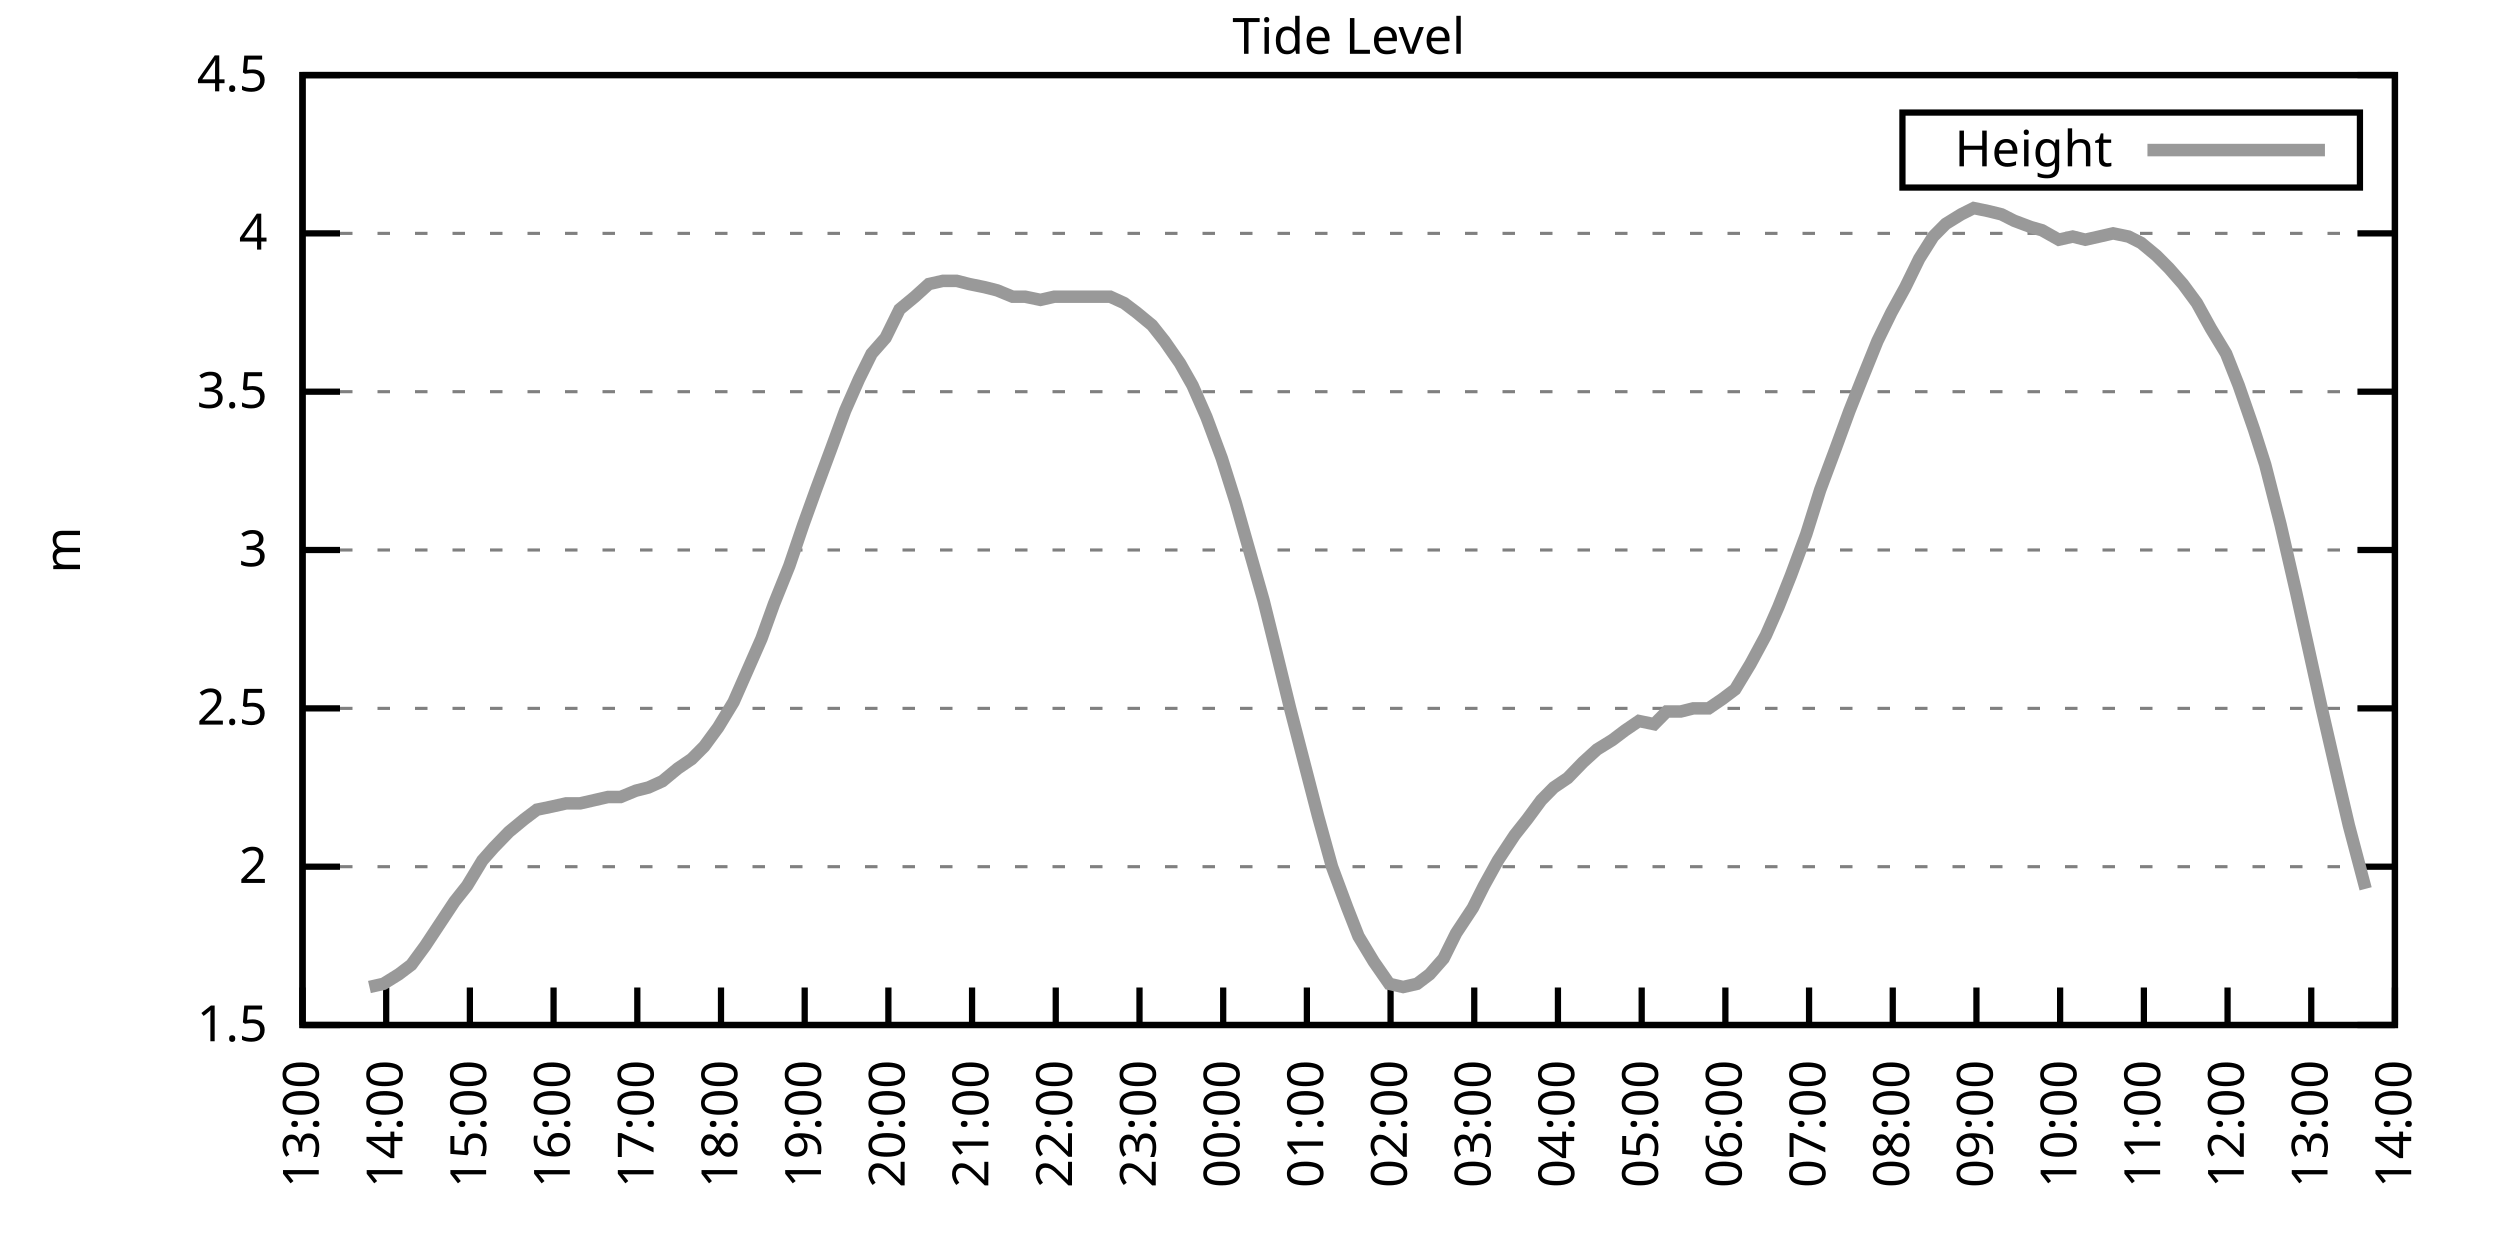
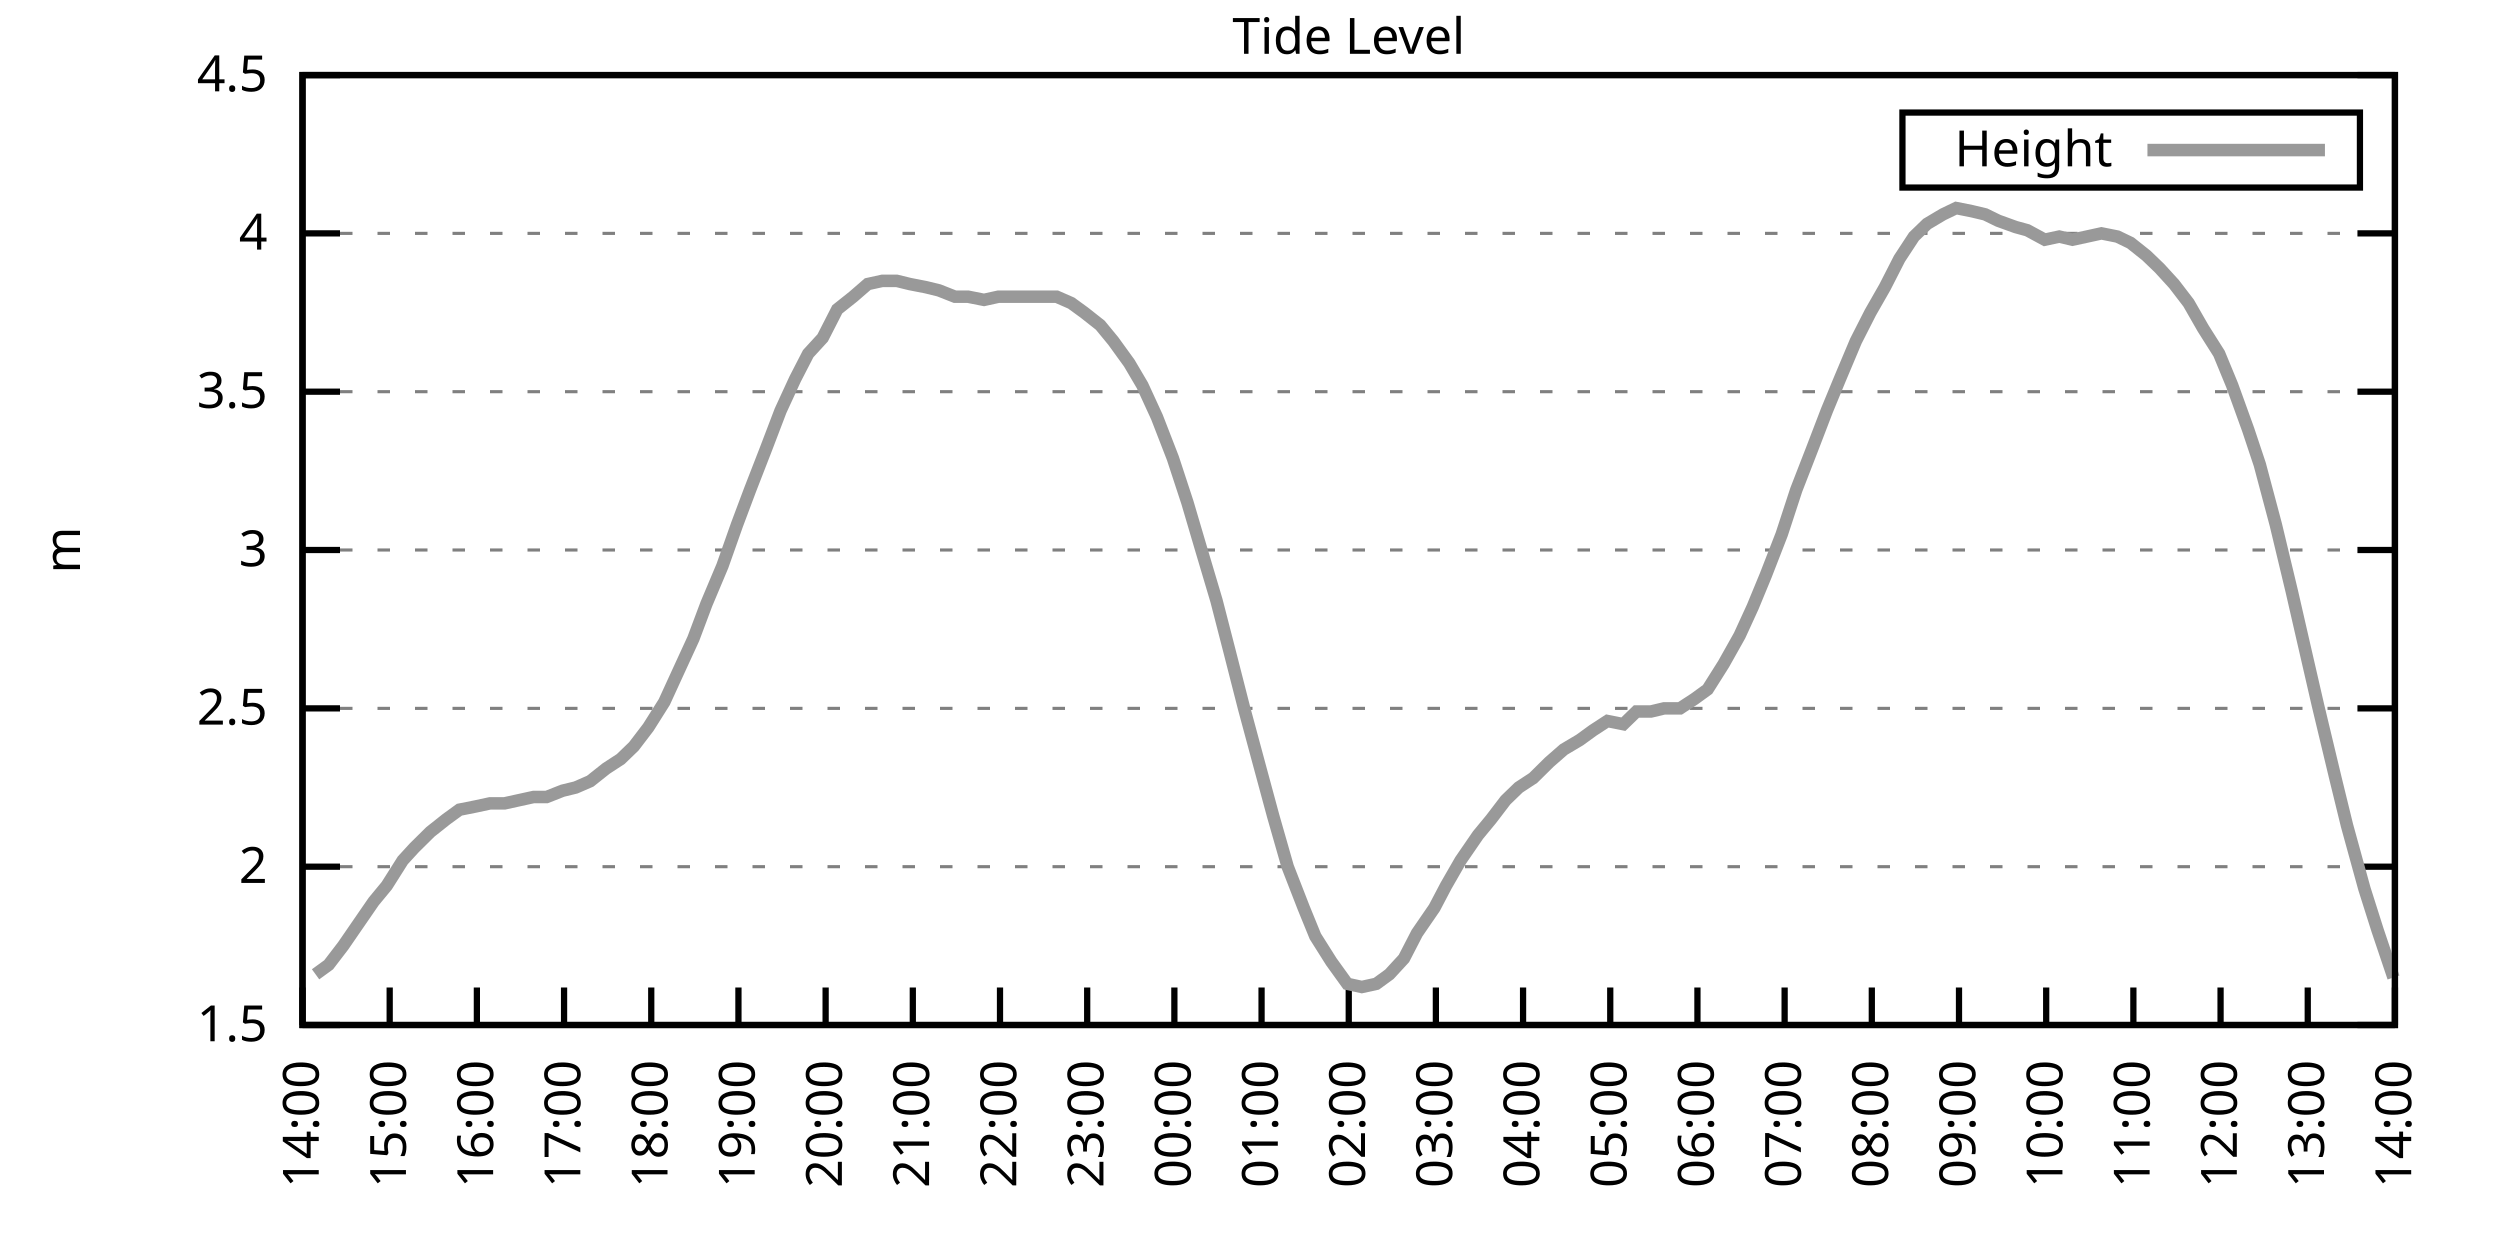
<svg xmlns="http://www.w3.org/2000/svg" xmlns:xlink="http://www.w3.org/1999/xlink" width="400" height="200" viewBox="0 0 400 200">
  <g id="gnuplot_canvas">
    <rect x="0" y="0" width="400" height="200" fill="none" />
    <defs>
      <circle id="gpDot" r="0.5" stroke-width="0.5" stroke="currentColor" />
      <path id="gpPt0" stroke-width="0.333" stroke="currentColor" d="M-1,0 h2 M0,-1 v2" />
      <path id="gpPt1" stroke-width="0.333" stroke="currentColor" d="M-1,-1 L1,1 M1,-1 L-1,1" />
      <path id="gpPt2" stroke-width="0.333" stroke="currentColor" d="M-1,0 L1,0 M0,-1 L0,1 M-1,-1 L1,1 M-1,1 L1,-1" />
      <rect id="gpPt3" stroke-width="0.333" stroke="currentColor" x="-1" y="-1" width="2" height="2" />
      <rect id="gpPt4" stroke-width="0.333" stroke="currentColor" fill="currentColor" x="-1" y="-1" width="2" height="2" />
      <circle id="gpPt5" stroke-width="0.333" stroke="currentColor" cx="0" cy="0" r="1" />
      <use xlink:href="#gpPt5" id="gpPt6" fill="currentColor" stroke="none" />
      <path id="gpPt7" stroke-width="0.333" stroke="currentColor" d="M0,-1.33 L-1.33,0.67 L1.33,0.67 z" />
      <use xlink:href="#gpPt7" id="gpPt8" fill="currentColor" stroke="none" />
      <use xlink:href="#gpPt7" id="gpPt9" stroke="currentColor" transform="rotate(180)" />
      <use xlink:href="#gpPt9" id="gpPt10" fill="currentColor" stroke="none" />
      <use xlink:href="#gpPt3" id="gpPt11" stroke="currentColor" transform="rotate(45)" />
      <use xlink:href="#gpPt11" id="gpPt12" fill="currentColor" stroke="none" />
      <path id="gpPt13" stroke-width="0.333" stroke="currentColor" d="M0,1.330 L1.265,0.411 L0.782,-1.067 L-0.782,-1.076 L-1.265,0.411 z" />
      <use xlink:href="#gpPt13" id="gpPt14" fill="currentColor" stroke="none" />
      <filter id="textbox" filterUnits="objectBoundingBox" x="0" y="0" height="1" width="1">
        <feFlood flood-color="white" flood-opacity="1" result="bgnd" />
        <feComposite in="SourceGraphic" in2="bgnd" operator="atop" />
      </filter>
      <filter id="greybox" filterUnits="objectBoundingBox" x="0" y="0" height="1" width="1">
        <feFlood flood-color="lightgrey" flood-opacity="1" result="grey" />
        <feComposite in="SourceGraphic" in2="grey" operator="atop" />
      </filter>
    </defs>
    <g fill="none" color="white" stroke="currentColor" stroke-width="1.00" stroke-linecap="butt" stroke-linejoin="miter">
</g>
    <g fill="none" color="black" stroke="currentColor" stroke-width="1.00" stroke-linecap="butt" stroke-linejoin="miter">
      <g stroke="none" shape-rendering="crispEdges">
        <polygon fill="rgb(255, 255, 255)" points="48.40,164.00 383.18,164.00 383.18,12.02 48.40,12.02 " />
      </g>
    </g>
    <g fill="none" color="black" stroke="currentColor" stroke-width="1.00" stroke-linecap="butt" stroke-linejoin="miter">
</g>
    <g fill="none" color="black" stroke="black" stroke-width="0.50" stroke-linecap="butt" stroke-linejoin="miter">
</g>
    <g fill="none" color="gray" stroke="currentColor" stroke-width="0.50" stroke-linecap="butt" stroke-linejoin="miter">
      <path stroke="gray" stroke-dasharray="2,4" class="gridline" d="M48.40,164.00 L383.19,164.00  " />
    </g>
    <g fill="none" color="gray" stroke="gray" stroke-width="1.00" stroke-linecap="butt" stroke-linejoin="miter">
</g>
    <g fill="none" color="black" stroke="currentColor" stroke-width="1.00" stroke-linecap="butt" stroke-linejoin="miter">
      <path stroke="black" d="M48.40,164.00 L54.40,164.00 M383.19,164.00 L377.19,164.00  " />
      <g transform="translate(42.80,166.60)" stroke="none" fill="black" font-family="Sans" font-size="8.00" text-anchor="end">
        <text>
          <tspan font-family="Sans"> 1.5</tspan>
        </text>
      </g>
    </g>
    <g fill="none" color="black" stroke="currentColor" stroke-width="1.00" stroke-linecap="butt" stroke-linejoin="miter">
</g>
    <g fill="none" color="black" stroke="black" stroke-width="0.50" stroke-linecap="butt" stroke-linejoin="miter">
</g>
    <g fill="none" color="gray" stroke="currentColor" stroke-width="0.50" stroke-linecap="butt" stroke-linejoin="miter">
      <path stroke="gray" stroke-dasharray="2,4" class="gridline" d="M48.40,138.67 L383.19,138.67  " />
    </g>
    <g fill="none" color="gray" stroke="gray" stroke-width="1.00" stroke-linecap="butt" stroke-linejoin="miter">
</g>
    <g fill="none" color="black" stroke="currentColor" stroke-width="1.00" stroke-linecap="butt" stroke-linejoin="miter">
      <path stroke="black" d="M48.40,138.67 L54.40,138.67 M383.19,138.67 L377.19,138.67  " />
      <g transform="translate(42.80,141.27)" stroke="none" fill="black" font-family="Sans" font-size="8.00" text-anchor="end">
        <text>
          <tspan font-family="Sans"> 2</tspan>
        </text>
      </g>
    </g>
    <g fill="none" color="black" stroke="currentColor" stroke-width="1.00" stroke-linecap="butt" stroke-linejoin="miter">
</g>
    <g fill="none" color="black" stroke="black" stroke-width="0.50" stroke-linecap="butt" stroke-linejoin="miter">
</g>
    <g fill="none" color="gray" stroke="currentColor" stroke-width="0.50" stroke-linecap="butt" stroke-linejoin="miter">
      <path stroke="gray" stroke-dasharray="2,4" class="gridline" d="M48.40,113.34 L383.19,113.34  " />
    </g>
    <g fill="none" color="gray" stroke="gray" stroke-width="1.00" stroke-linecap="butt" stroke-linejoin="miter">
</g>
    <g fill="none" color="black" stroke="currentColor" stroke-width="1.00" stroke-linecap="butt" stroke-linejoin="miter">
      <path stroke="black" d="M48.40,113.34 L54.40,113.34 M383.19,113.34 L377.19,113.34  " />
      <g transform="translate(42.80,115.94)" stroke="none" fill="black" font-family="Sans" font-size="8.00" text-anchor="end">
        <text>
          <tspan font-family="Sans"> 2.5</tspan>
        </text>
      </g>
    </g>
    <g fill="none" color="black" stroke="currentColor" stroke-width="1.00" stroke-linecap="butt" stroke-linejoin="miter">
</g>
    <g fill="none" color="black" stroke="black" stroke-width="0.50" stroke-linecap="butt" stroke-linejoin="miter">
</g>
    <g fill="none" color="gray" stroke="currentColor" stroke-width="0.50" stroke-linecap="butt" stroke-linejoin="miter">
      <path stroke="gray" stroke-dasharray="2,4" class="gridline" d="M48.40,88.00 L383.19,88.00  " />
    </g>
    <g fill="none" color="gray" stroke="gray" stroke-width="1.00" stroke-linecap="butt" stroke-linejoin="miter">
</g>
    <g fill="none" color="black" stroke="currentColor" stroke-width="1.00" stroke-linecap="butt" stroke-linejoin="miter">
      <path stroke="black" d="M48.40,88.00 L54.40,88.00 M383.19,88.00 L377.19,88.00  " />
      <g transform="translate(42.80,90.60)" stroke="none" fill="black" font-family="Sans" font-size="8.00" text-anchor="end">
        <text>
          <tspan font-family="Sans"> 3</tspan>
        </text>
      </g>
    </g>
    <g fill="none" color="black" stroke="currentColor" stroke-width="1.00" stroke-linecap="butt" stroke-linejoin="miter">
</g>
    <g fill="none" color="black" stroke="black" stroke-width="0.50" stroke-linecap="butt" stroke-linejoin="miter">
</g>
    <g fill="none" color="gray" stroke="currentColor" stroke-width="0.50" stroke-linecap="butt" stroke-linejoin="miter">
      <path stroke="gray" stroke-dasharray="2,4" class="gridline" d="M48.40,62.67 L383.19,62.67  " />
    </g>
    <g fill="none" color="gray" stroke="gray" stroke-width="1.00" stroke-linecap="butt" stroke-linejoin="miter">
</g>
    <g fill="none" color="black" stroke="currentColor" stroke-width="1.00" stroke-linecap="butt" stroke-linejoin="miter">
      <path stroke="black" d="M48.40,62.67 L54.40,62.67 M383.19,62.67 L377.19,62.67  " />
      <g transform="translate(42.80,65.27)" stroke="none" fill="black" font-family="Sans" font-size="8.00" text-anchor="end">
        <text>
          <tspan font-family="Sans"> 3.5</tspan>
        </text>
      </g>
    </g>
    <g fill="none" color="black" stroke="currentColor" stroke-width="1.00" stroke-linecap="butt" stroke-linejoin="miter">
</g>
    <g fill="none" color="black" stroke="black" stroke-width="0.50" stroke-linecap="butt" stroke-linejoin="miter">
</g>
    <g fill="none" color="gray" stroke="currentColor" stroke-width="0.50" stroke-linecap="butt" stroke-linejoin="miter">
      <path stroke="gray" stroke-dasharray="2,4" class="gridline" d="M48.40,37.34 L383.19,37.34  " />
    </g>
    <g fill="none" color="gray" stroke="gray" stroke-width="1.00" stroke-linecap="butt" stroke-linejoin="miter">
</g>
    <g fill="none" color="black" stroke="currentColor" stroke-width="1.00" stroke-linecap="butt" stroke-linejoin="miter">
      <path stroke="black" d="M48.40,37.34 L54.40,37.34 M383.19,37.34 L377.19,37.34  " />
      <g transform="translate(42.80,39.94)" stroke="none" fill="black" font-family="Sans" font-size="8.00" text-anchor="end">
        <text>
          <tspan font-family="Sans"> 4</tspan>
        </text>
      </g>
    </g>
    <g fill="none" color="black" stroke="currentColor" stroke-width="1.00" stroke-linecap="butt" stroke-linejoin="miter">
</g>
    <g fill="none" color="black" stroke="black" stroke-width="0.50" stroke-linecap="butt" stroke-linejoin="miter">
</g>
    <g fill="none" color="gray" stroke="currentColor" stroke-width="0.50" stroke-linecap="butt" stroke-linejoin="miter">
      <path stroke="gray" stroke-dasharray="2,4" class="gridline" d="M48.40,12.01 L383.19,12.01  " />
    </g>
    <g fill="none" color="gray" stroke="gray" stroke-width="1.00" stroke-linecap="butt" stroke-linejoin="miter">
</g>
    <g fill="none" color="black" stroke="currentColor" stroke-width="1.00" stroke-linecap="butt" stroke-linejoin="miter">
      <path stroke="black" d="M48.40,12.01 L54.40,12.01 M383.19,12.01 L377.19,12.01  " />
      <g transform="translate(42.80,14.61)" stroke="none" fill="black" font-family="Sans" font-size="8.00" text-anchor="end">
        <text>
          <tspan font-family="Sans"> 4.5</tspan>
        </text>
      </g>
    </g>
    <g fill="none" color="black" stroke="currentColor" stroke-width="1.00" stroke-linecap="butt" stroke-linejoin="miter">
      <path stroke="black" d="M48.40,164.00 L48.40,158.00  " />
      <g transform="translate(51.00,169.60) rotate(270.00)" stroke="none" fill="black" font-family="Sans" font-size="8.00" text-anchor="end">
        <text>
-           <tspan font-family="Sans">13:00</tspan>
-         </text>
-       </g>
-     </g>
-     <g fill="none" color="black" stroke="currentColor" stroke-width="1.00" stroke-linecap="butt" stroke-linejoin="miter">
-       <path stroke="black" d="M61.79,164.00 L61.79,158.00  " />
-       <g transform="translate(64.39,169.60) rotate(270.00)" stroke="none" fill="black" font-family="Sans" font-size="8.00" text-anchor="end">
-         <text>
          <tspan font-family="Sans">14:00</tspan>
        </text>
      </g>
    </g>
    <g fill="none" color="black" stroke="currentColor" stroke-width="1.00" stroke-linecap="butt" stroke-linejoin="miter">
-       <path stroke="black" d="M75.18,164.00 L75.18,158.00  " />
-       <g transform="translate(77.78,169.60) rotate(270.00)" stroke="none" fill="black" font-family="Sans" font-size="8.00" text-anchor="end">
+       <path stroke="black" d="M62.35,164.00 L62.35,158.00  " />
+       <g transform="translate(64.95,169.60) rotate(270.00)" stroke="none" fill="black" font-family="Sans" font-size="8.00" text-anchor="end">
        <text>
          <tspan font-family="Sans">15:00</tspan>
        </text>
      </g>
    </g>
    <g fill="none" color="black" stroke="currentColor" stroke-width="1.00" stroke-linecap="butt" stroke-linejoin="miter">
-       <path stroke="black" d="M88.57,164.00 L88.57,158.00  " />
-       <g transform="translate(91.17,169.60) rotate(270.00)" stroke="none" fill="black" font-family="Sans" font-size="8.00" text-anchor="end">
+       <path stroke="black" d="M76.30,164.00 L76.30,158.00  " />
+       <g transform="translate(78.90,169.60) rotate(270.00)" stroke="none" fill="black" font-family="Sans" font-size="8.00" text-anchor="end">
        <text>
          <tspan font-family="Sans">16:00</tspan>
        </text>
      </g>
    </g>
    <g fill="none" color="black" stroke="currentColor" stroke-width="1.00" stroke-linecap="butt" stroke-linejoin="miter">
-       <path stroke="black" d="M101.97,164.00 L101.97,158.00  " />
-       <g transform="translate(104.57,169.60) rotate(270.00)" stroke="none" fill="black" font-family="Sans" font-size="8.00" text-anchor="end">
+       <path stroke="black" d="M90.25,164.00 L90.25,158.00  " />
+       <g transform="translate(92.85,169.60) rotate(270.00)" stroke="none" fill="black" font-family="Sans" font-size="8.00" text-anchor="end">
        <text>
          <tspan font-family="Sans">17:00</tspan>
        </text>
      </g>
    </g>
    <g fill="none" color="black" stroke="currentColor" stroke-width="1.00" stroke-linecap="butt" stroke-linejoin="miter">
-       <path stroke="black" d="M115.36,164.00 L115.36,158.00  " />
-       <g transform="translate(117.96,169.60) rotate(270.00)" stroke="none" fill="black" font-family="Sans" font-size="8.00" text-anchor="end">
+       <path stroke="black" d="M104.20,164.00 L104.20,158.00  " />
+       <g transform="translate(106.80,169.60) rotate(270.00)" stroke="none" fill="black" font-family="Sans" font-size="8.00" text-anchor="end">
        <text>
          <tspan font-family="Sans">18:00</tspan>
        </text>
      </g>
    </g>
    <g fill="none" color="black" stroke="currentColor" stroke-width="1.00" stroke-linecap="butt" stroke-linejoin="miter">
-       <path stroke="black" d="M128.75,164.00 L128.75,158.00  " />
-       <g transform="translate(131.35,169.60) rotate(270.00)" stroke="none" fill="black" font-family="Sans" font-size="8.00" text-anchor="end">
+       <path stroke="black" d="M118.15,164.00 L118.15,158.00  " />
+       <g transform="translate(120.75,169.60) rotate(270.00)" stroke="none" fill="black" font-family="Sans" font-size="8.00" text-anchor="end">
        <text>
          <tspan font-family="Sans">19:00</tspan>
        </text>
      </g>
    </g>
    <g fill="none" color="black" stroke="currentColor" stroke-width="1.00" stroke-linecap="butt" stroke-linejoin="miter">
-       <path stroke="black" d="M142.14,164.00 L142.14,158.00  " />
-       <g transform="translate(144.74,169.60) rotate(270.00)" stroke="none" fill="black" font-family="Sans" font-size="8.00" text-anchor="end">
+       <path stroke="black" d="M132.10,164.00 L132.10,158.00  " />
+       <g transform="translate(134.70,169.60) rotate(270.00)" stroke="none" fill="black" font-family="Sans" font-size="8.00" text-anchor="end">
        <text>
          <tspan font-family="Sans">20:00</tspan>
        </text>
      </g>
    </g>
    <g fill="none" color="black" stroke="currentColor" stroke-width="1.00" stroke-linecap="butt" stroke-linejoin="miter">
-       <path stroke="black" d="M155.53,164.00 L155.53,158.00  " />
-       <g transform="translate(158.13,169.60) rotate(270.00)" stroke="none" fill="black" font-family="Sans" font-size="8.00" text-anchor="end">
+       <path stroke="black" d="M146.05,164.00 L146.05,158.00  " />
+       <g transform="translate(148.65,169.60) rotate(270.00)" stroke="none" fill="black" font-family="Sans" font-size="8.00" text-anchor="end">
        <text>
          <tspan font-family="Sans">21:00</tspan>
        </text>
      </g>
    </g>
    <g fill="none" color="black" stroke="currentColor" stroke-width="1.00" stroke-linecap="butt" stroke-linejoin="miter">
-       <path stroke="black" d="M168.92,164.00 L168.92,158.00  " />
-       <g transform="translate(171.52,169.60) rotate(270.00)" stroke="none" fill="black" font-family="Sans" font-size="8.00" text-anchor="end">
+       <path stroke="black" d="M160.00,164.00 L160.00,158.00  " />
+       <g transform="translate(162.60,169.60) rotate(270.00)" stroke="none" fill="black" font-family="Sans" font-size="8.00" text-anchor="end">
        <text>
          <tspan font-family="Sans">22:00</tspan>
        </text>
      </g>
    </g>
    <g fill="none" color="black" stroke="currentColor" stroke-width="1.00" stroke-linecap="butt" stroke-linejoin="miter">
-       <path stroke="black" d="M182.32,164.00 L182.32,158.00  " />
-       <g transform="translate(184.92,169.60) rotate(270.00)" stroke="none" fill="black" font-family="Sans" font-size="8.00" text-anchor="end">
+       <path stroke="black" d="M173.95,164.00 L173.95,158.00  " />
+       <g transform="translate(176.55,169.60) rotate(270.00)" stroke="none" fill="black" font-family="Sans" font-size="8.00" text-anchor="end">
        <text>
          <tspan font-family="Sans">23:00</tspan>
        </text>
      </g>
    </g>
    <g fill="none" color="black" stroke="currentColor" stroke-width="1.00" stroke-linecap="butt" stroke-linejoin="miter">
-       <path stroke="black" d="M195.71,164.00 L195.71,158.00  " />
-       <g transform="translate(198.31,169.60) rotate(270.00)" stroke="none" fill="black" font-family="Sans" font-size="8.00" text-anchor="end">
+       <path stroke="black" d="M187.90,164.00 L187.90,158.00  " />
+       <g transform="translate(190.50,169.60) rotate(270.00)" stroke="none" fill="black" font-family="Sans" font-size="8.00" text-anchor="end">
        <text>
          <tspan font-family="Sans">00:00</tspan>
        </text>
      </g>
    </g>
    <g fill="none" color="black" stroke="currentColor" stroke-width="1.00" stroke-linecap="butt" stroke-linejoin="miter">
-       <path stroke="black" d="M209.10,164.00 L209.10,158.00  " />
-       <g transform="translate(211.70,169.60) rotate(270.00)" stroke="none" fill="black" font-family="Sans" font-size="8.00" text-anchor="end">
+       <path stroke="black" d="M201.85,164.00 L201.85,158.00  " />
+       <g transform="translate(204.45,169.60) rotate(270.00)" stroke="none" fill="black" font-family="Sans" font-size="8.00" text-anchor="end">
        <text>
          <tspan font-family="Sans">01:00</tspan>
        </text>
      </g>
    </g>
    <g fill="none" color="black" stroke="currentColor" stroke-width="1.00" stroke-linecap="butt" stroke-linejoin="miter">
-       <path stroke="black" d="M222.49,164.00 L222.49,158.00  " />
-       <g transform="translate(225.09,169.60) rotate(270.00)" stroke="none" fill="black" font-family="Sans" font-size="8.00" text-anchor="end">
+       <path stroke="black" d="M215.80,164.00 L215.80,158.00  " />
+       <g transform="translate(218.40,169.60) rotate(270.00)" stroke="none" fill="black" font-family="Sans" font-size="8.00" text-anchor="end">
        <text>
          <tspan font-family="Sans">02:00</tspan>
        </text>
      </g>
    </g>
    <g fill="none" color="black" stroke="currentColor" stroke-width="1.00" stroke-linecap="butt" stroke-linejoin="miter">
-       <path stroke="black" d="M235.88,164.00 L235.88,158.00  " />
-       <g transform="translate(238.48,169.60) rotate(270.00)" stroke="none" fill="black" font-family="Sans" font-size="8.00" text-anchor="end">
+       <path stroke="black" d="M229.74,164.00 L229.74,158.00  " />
+       <g transform="translate(232.34,169.60) rotate(270.00)" stroke="none" fill="black" font-family="Sans" font-size="8.00" text-anchor="end">
        <text>
          <tspan font-family="Sans">03:00</tspan>
        </text>
      </g>
    </g>
    <g fill="none" color="black" stroke="currentColor" stroke-width="1.00" stroke-linecap="butt" stroke-linejoin="miter">
-       <path stroke="black" d="M249.27,164.00 L249.27,158.00  " />
-       <g transform="translate(251.87,169.60) rotate(270.00)" stroke="none" fill="black" font-family="Sans" font-size="8.00" text-anchor="end">
+       <path stroke="black" d="M243.69,164.00 L243.69,158.00  " />
+       <g transform="translate(246.29,169.60) rotate(270.00)" stroke="none" fill="black" font-family="Sans" font-size="8.00" text-anchor="end">
        <text>
          <tspan font-family="Sans">04:00</tspan>
        </text>
      </g>
    </g>
    <g fill="none" color="black" stroke="currentColor" stroke-width="1.00" stroke-linecap="butt" stroke-linejoin="miter">
-       <path stroke="black" d="M262.67,164.00 L262.67,158.00  " />
-       <g transform="translate(265.27,169.60) rotate(270.00)" stroke="none" fill="black" font-family="Sans" font-size="8.00" text-anchor="end">
+       <path stroke="black" d="M257.64,164.00 L257.64,158.00  " />
+       <g transform="translate(260.24,169.60) rotate(270.00)" stroke="none" fill="black" font-family="Sans" font-size="8.00" text-anchor="end">
        <text>
          <tspan font-family="Sans">05:00</tspan>
        </text>
      </g>
    </g>
    <g fill="none" color="black" stroke="currentColor" stroke-width="1.00" stroke-linecap="butt" stroke-linejoin="miter">
-       <path stroke="black" d="M276.06,164.00 L276.06,158.00  " />
-       <g transform="translate(278.66,169.60) rotate(270.00)" stroke="none" fill="black" font-family="Sans" font-size="8.00" text-anchor="end">
+       <path stroke="black" d="M271.59,164.00 L271.59,158.00  " />
+       <g transform="translate(274.19,169.60) rotate(270.00)" stroke="none" fill="black" font-family="Sans" font-size="8.00" text-anchor="end">
        <text>
          <tspan font-family="Sans">06:00</tspan>
        </text>
      </g>
    </g>
    <g fill="none" color="black" stroke="currentColor" stroke-width="1.00" stroke-linecap="butt" stroke-linejoin="miter">
-       <path stroke="black" d="M289.45,164.00 L289.45,158.00  " />
-       <g transform="translate(292.05,169.60) rotate(270.00)" stroke="none" fill="black" font-family="Sans" font-size="8.00" text-anchor="end">
+       <path stroke="black" d="M285.54,164.00 L285.54,158.00  " />
+       <g transform="translate(288.14,169.60) rotate(270.00)" stroke="none" fill="black" font-family="Sans" font-size="8.00" text-anchor="end">
        <text>
          <tspan font-family="Sans">07:00</tspan>
        </text>
      </g>
    </g>
    <g fill="none" color="black" stroke="currentColor" stroke-width="1.00" stroke-linecap="butt" stroke-linejoin="miter">
-       <path stroke="black" d="M302.84,164.00 L302.84,158.00  " />
-       <g transform="translate(305.44,169.60) rotate(270.00)" stroke="none" fill="black" font-family="Sans" font-size="8.00" text-anchor="end">
+       <path stroke="black" d="M299.49,164.00 L299.49,158.00  " />
+       <g transform="translate(302.09,169.60) rotate(270.00)" stroke="none" fill="black" font-family="Sans" font-size="8.00" text-anchor="end">
        <text>
          <tspan font-family="Sans">08:00</tspan>
        </text>
      </g>
    </g>
    <g fill="none" color="black" stroke="currentColor" stroke-width="1.00" stroke-linecap="butt" stroke-linejoin="miter">
-       <path stroke="black" d="M316.23,164.00 L316.23,158.00  " />
-       <g transform="translate(318.83,169.60) rotate(270.00)" stroke="none" fill="black" font-family="Sans" font-size="8.00" text-anchor="end">
+       <path stroke="black" d="M313.44,164.00 L313.44,158.00  " />
+       <g transform="translate(316.04,169.60) rotate(270.00)" stroke="none" fill="black" font-family="Sans" font-size="8.00" text-anchor="end">
        <text>
          <tspan font-family="Sans">09:00</tspan>
        </text>
      </g>
    </g>
    <g fill="none" color="black" stroke="currentColor" stroke-width="1.00" stroke-linecap="butt" stroke-linejoin="miter">
-       <path stroke="black" d="M329.62,164.00 L329.62,158.00  " />
-       <g transform="translate(332.22,169.60) rotate(270.00)" stroke="none" fill="black" font-family="Sans" font-size="8.00" text-anchor="end">
+       <path stroke="black" d="M327.39,164.00 L327.39,158.00  " />
+       <g transform="translate(329.99,169.60) rotate(270.00)" stroke="none" fill="black" font-family="Sans" font-size="8.00" text-anchor="end">
        <text>
          <tspan font-family="Sans">10:00</tspan>
        </text>
      </g>
    </g>
    <g fill="none" color="black" stroke="currentColor" stroke-width="1.00" stroke-linecap="butt" stroke-linejoin="miter">
-       <path stroke="black" d="M343.02,164.00 L343.02,158.00  " />
-       <g transform="translate(345.62,169.60) rotate(270.00)" stroke="none" fill="black" font-family="Sans" font-size="8.00" text-anchor="end">
+       <path stroke="black" d="M341.34,164.00 L341.34,158.00  " />
+       <g transform="translate(343.94,169.60) rotate(270.00)" stroke="none" fill="black" font-family="Sans" font-size="8.00" text-anchor="end">
        <text>
          <tspan font-family="Sans">11:00</tspan>
        </text>
      </g>
    </g>
    <g fill="none" color="black" stroke="currentColor" stroke-width="1.00" stroke-linecap="butt" stroke-linejoin="miter">
-       <path stroke="black" d="M356.41,164.00 L356.41,158.00  " />
-       <g transform="translate(359.01,169.60) rotate(270.00)" stroke="none" fill="black" font-family="Sans" font-size="8.00" text-anchor="end">
+       <path stroke="black" d="M355.29,164.00 L355.29,158.00  " />
+       <g transform="translate(357.89,169.60) rotate(270.00)" stroke="none" fill="black" font-family="Sans" font-size="8.00" text-anchor="end">
        <text>
          <tspan font-family="Sans">12:00</tspan>
        </text>
      </g>
    </g>
    <g fill="none" color="black" stroke="currentColor" stroke-width="1.00" stroke-linecap="butt" stroke-linejoin="miter">
-       <path stroke="black" d="M369.80,164.00 L369.80,158.00  " />
-       <g transform="translate(372.40,169.60) rotate(270.00)" stroke="none" fill="black" font-family="Sans" font-size="8.00" text-anchor="end">
+       <path stroke="black" d="M369.24,164.00 L369.24,158.00  " />
+       <g transform="translate(371.84,169.60) rotate(270.00)" stroke="none" fill="black" font-family="Sans" font-size="8.00" text-anchor="end">
        <text>
          <tspan font-family="Sans">13:00</tspan>
        </text>
      </g>
    </g>
    <g fill="none" color="black" stroke="currentColor" stroke-width="1.00" stroke-linecap="butt" stroke-linejoin="miter">
      <path stroke="black" d="M383.19,164.00 L383.19,158.00  " />
      <g transform="translate(385.79,169.60) rotate(270.00)" stroke="none" fill="black" font-family="Sans" font-size="8.00" text-anchor="end">
        <text>
          <tspan font-family="Sans">14:00</tspan>
        </text>
      </g>
    </g>
    <g fill="none" color="black" stroke="currentColor" stroke-width="1.00" stroke-linecap="butt" stroke-linejoin="miter">
</g>
    <g fill="none" color="black" stroke="currentColor" stroke-width="1.00" stroke-linecap="butt" stroke-linejoin="miter">
      <path stroke="black" d="M48.40,12.01 L48.40,164.00 L383.19,164.00 L383.19,12.01 L48.40,12.01 Z  " />
    </g>
    <g fill="none" color="black" stroke="currentColor" stroke-width="1.00" stroke-linecap="butt" stroke-linejoin="miter">
</g>
    <g fill="none" color="black" stroke="currentColor" stroke-width="1.00" stroke-linecap="butt" stroke-linejoin="miter">
      <path stroke="black" d="M304.39,30.01 L304.39,18.01 L377.59,18.01 L377.59,30.01 L304.39,30.01 Z  " />
    </g>
    <g id="Tide_level_plot_1">
      <g fill="none" color="white" stroke="black" stroke-width="2.00" stroke-linecap="butt" stroke-linejoin="miter">
</g>
      <g fill="none" color="black" stroke="currentColor" stroke-width="2.00" stroke-linecap="butt" stroke-linejoin="miter">
        <g transform="translate(337.99,26.61)" stroke="none" fill="black" font-family="Sans" font-size="8.00" text-anchor="end">
          <text>
            <tspan font-family="Sans">Height</tspan>
          </text>
        </g>
      </g>
      <g fill="none" color="black" stroke="currentColor" stroke-width="2.00" stroke-linecap="butt" stroke-linejoin="miter">
-         <path stroke="rgb(153, 153, 153)" d="M343.59,24.01 L371.99,24.01 M59.11,157.92 L61.35,157.41 L63.80,155.89 L65.81,154.37 L68.04,151.33 L70.05,148.29   L72.73,144.24 L74.74,141.71 L77.19,137.66 L78.98,135.63 L81.43,133.10 L83.89,131.07 L85.90,129.55 L88.35,129.04   L90.58,128.54 L92.82,128.54 L95.05,128.03 L97.28,127.52 L99.29,127.52 L101.74,126.51 L103.75,126.00 L105.98,124.99   L108.44,122.96 L110.67,121.44 L112.68,119.42 L114.91,116.38 L117.37,112.32 L119.38,107.76 L121.83,102.19 L123.84,96.62   L126.29,90.54 L128.53,83.95 L130.54,78.38 L132.99,71.79 L135.22,65.71 L137.45,60.65 L139.46,56.59 L141.69,54.06   L143.93,49.50 L146.38,47.47 L148.61,45.45 L150.85,44.94 L153.08,44.94 L155.09,45.45 L157.54,45.95 L159.55,46.46   L162.01,47.47 L164.01,47.47 L166.47,47.98 L168.70,47.47 L170.71,47.47 L173.17,47.47 L175.40,47.47 L177.63,47.47   L179.86,48.49 L181.87,50.01 L184.32,52.03 L186.33,54.57 L188.79,58.11 L190.80,61.66 L193.03,66.73 L195.48,73.31   L197.72,80.41 L199.73,87.50 L202.18,96.11 L204.19,104.22 L206.42,113.34 L208.65,121.95 L210.88,130.56 L213.12,138.67   L215.57,145.25 L217.36,149.81 L219.81,153.87 L222.27,157.41 L224.50,157.92 L226.73,157.41 L228.74,155.89 L230.97,153.36   L232.98,149.31 L235.66,145.25 L237.44,141.71 L239.68,137.66 L242.36,133.60 L244.36,131.07 L246.60,128.03 L248.60,126.00   L250.84,124.48 L253.29,121.95 L255.52,119.92 L257.98,118.40 L259.99,116.88 L262.22,115.36 L264.67,115.87 L266.68,113.84   L268.92,113.84 L270.92,113.34 L273.38,113.34 L275.61,111.82 L277.62,110.30 L280.07,106.24 L282.53,101.68 L284.54,97.12   L286.55,92.06 L289.00,85.47 L291.23,78.38 L293.69,71.79 L295.92,65.71 L297.93,60.65 L300.39,54.57 L302.62,50.01   L304.85,45.95 L307.08,41.39 L309.31,37.85 L311.32,35.82 L313.78,34.30 L315.79,33.29 L318.24,33.80 L320.25,34.30   L322.26,35.32 L324.94,36.33 L326.72,36.84 L329.40,38.35 L331.63,37.85 L333.64,38.35 L335.87,37.85 L338.10,37.34   L340.56,37.85 L342.57,38.86 L345.02,40.89 L347.03,42.91 L349.26,45.45 L351.50,48.49 L353.73,52.54 L356.18,56.59   L358.19,61.66 L360.65,68.75 L362.43,74.33 L364.89,83.95 L367.34,94.59 L369.13,102.70 L371.36,112.83 L374.04,124.48   L375.82,132.08 L378.50,142.21  " />
+         <path stroke="rgb(153, 153, 153)" d="M343.59,24.01 L371.99,24.01 M50.49,155.89 L52.58,154.37 L54.91,151.33 L57.00,148.29 L59.79,144.24 L61.88,141.71   L64.44,137.66 L66.30,135.63 L68.86,133.10 L71.42,131.07 L73.51,129.55 L76.07,129.04 L78.39,128.54 L80.72,128.54   L83.04,128.03 L85.37,127.52 L87.46,127.52 L90.02,126.51 L92.11,126.00 L94.43,124.99 L96.99,122.96 L99.32,121.44   L101.41,119.42 L103.73,116.38 L106.29,112.32 L108.38,107.76 L110.94,102.19 L113.03,96.62 L115.59,90.54 L117.92,83.95   L120.01,78.38 L122.57,71.79 L124.89,65.71 L127.22,60.65 L129.31,56.59 L131.63,54.06 L133.96,49.50 L136.51,47.47   L138.84,45.45 L141.16,44.94 L143.49,44.94 L145.58,45.45 L148.14,45.95 L150.23,46.46 L152.79,47.47 L154.88,47.47   L157.44,47.98 L159.76,47.47 L161.86,47.47 L164.41,47.47 L166.74,47.47 L169.06,47.47 L171.39,48.49 L173.48,50.01   L176.04,52.03 L178.13,54.57 L180.69,58.11 L182.78,61.66 L185.11,66.73 L187.66,73.31 L189.99,80.41 L192.08,87.50   L194.64,96.11 L196.73,104.22 L199.06,113.34 L201.38,121.95 L203.71,130.56 L206.03,138.67 L208.59,145.25 L210.45,149.81   L213.01,153.87 L215.56,157.41 L217.89,157.92 L220.21,157.41 L222.30,155.89 L224.63,153.36 L226.72,149.31 L229.51,145.25   L231.37,141.71 L233.70,137.66 L236.49,133.60 L238.58,131.07 L240.90,128.03 L243.00,126.00 L245.32,124.48 L247.88,121.95   L250.20,119.92 L252.76,118.40 L254.85,116.88 L257.18,115.36 L259.74,115.87 L261.83,113.84 L264.15,113.84 L266.25,113.34   L268.80,113.34 L271.13,111.82 L273.22,110.30 L275.78,106.24 L278.34,101.68 L280.43,97.12 L282.52,92.06 L285.08,85.47   L287.40,78.38 L289.96,71.79 L292.29,65.71 L294.38,60.65 L296.94,54.57 L299.26,50.01 L301.58,45.95 L303.91,41.39   L306.23,37.85 L308.33,35.82 L310.88,34.30 L312.98,33.29 L315.53,33.80 L317.63,34.30 L319.72,35.32 L322.51,36.33   L324.37,36.84 L327.16,38.35 L329.48,37.85 L331.58,38.35 L333.90,37.85 L336.23,37.34 L338.78,37.85 L340.88,38.86   L343.43,40.89 L345.53,42.91 L347.85,45.45 L350.18,48.49 L352.50,52.54 L355.06,56.59 L357.15,61.66 L359.71,68.75   L361.57,74.33 L364.13,83.95 L366.68,94.59 L368.54,102.70 L370.87,112.83 L373.66,124.48 L375.52,132.08 L378.31,142.21   L380.40,148.80 L382.96,156.40  " />
      </g>
    </g>
    <g fill="none" color="black" stroke="currentColor" stroke-width="2.00" stroke-linecap="butt" stroke-linejoin="miter">
</g>
    <g fill="none" color="black" stroke="black" stroke-width="1.00" stroke-linecap="butt" stroke-linejoin="miter">
</g>
    <g fill="none" color="black" stroke="currentColor" stroke-width="1.00" stroke-linecap="butt" stroke-linejoin="miter">
      <path stroke="black" d="M48.40,12.01 L48.40,164.00 L383.19,164.00 L383.19,12.01 L48.40,12.01 Z  " />
      <g transform="translate(12.80,88.01) rotate(270.00)" stroke="none" fill="black" font-family="Sans" font-size="8.00" text-anchor="middle">
        <text>
          <tspan font-family="Sans">m</tspan>
        </text>
      </g>
    </g>
    <g fill="none" color="black" stroke="currentColor" stroke-width="1.00" stroke-linecap="butt" stroke-linejoin="miter">
</g>
    <g fill="none" color="black" stroke="currentColor" stroke-width="1.00" stroke-linecap="butt" stroke-linejoin="miter">
      <g transform="translate(215.79,8.61)" stroke="none" fill="black" font-family="Sans" font-size="8.00" text-anchor="middle">
        <text>
          <tspan font-family="Sans">Tide Level</tspan>
        </text>
      </g>
    </g>
    <g fill="none" color="black" stroke="currentColor" stroke-width="1.00" stroke-linecap="butt" stroke-linejoin="miter">
</g>
  </g>
</svg>
